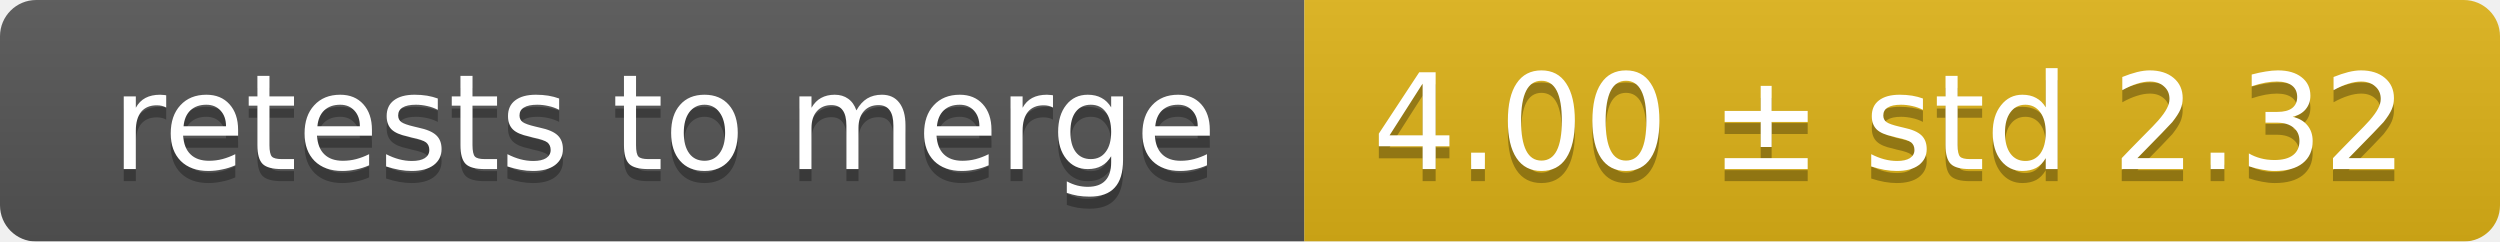
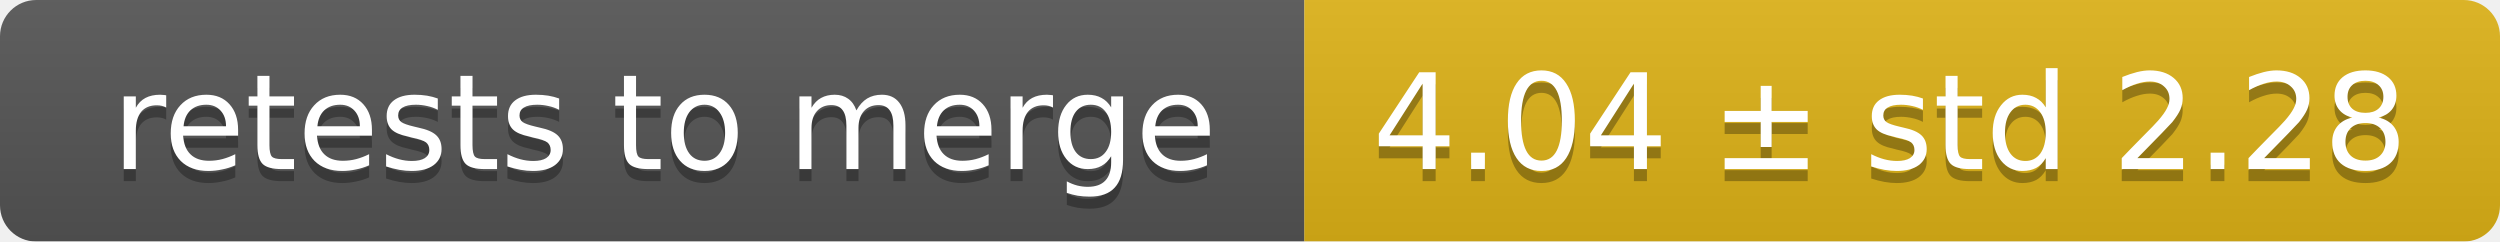
<svg xmlns="http://www.w3.org/2000/svg" width="207" height="20">
  <linearGradient id="smooth" x2="0" y2="100%">
    <stop offset="0" stop-color="#bbb" stop-opacity=".1" />
    <stop offset="1" stop-opacity=".1" />
  </linearGradient>
  <mask id="round">
    <rect width="207" height="20" rx="3" fill="#fff" />
  </mask>
  <g mask="url(#round)">
    <rect width="108" height="20" fill="#555" />
    <rect x="108" width="99" height="20" fill="#dfb317" />
    <rect width="207" height="20" fill="url(#smooth)" />
  </g>
  <g fill="#fff" text-anchor="middle" font-family="DejaVu Sans,Verdana,Geneva,sans-serif" font-size="11">
    <text x="55" y="15" fill="#010101" fill-opacity=".3">retests to merge</text>
    <text x="55" y="14">retests to merge</text>
-     <text x="156.5" y="15" fill="#010101" fill-opacity=".3">4.00 ± std 2.32</text>
-     <text x="156.5" y="14">4.00 ± std 2.32</text>
+     <text x="156.5" y="15" fill="#010101" fill-opacity=".3">4.04 ± std 2.28</text>
+     <text x="156.5" y="14">4.04 ± std 2.28</text>
  </g>
</svg>
